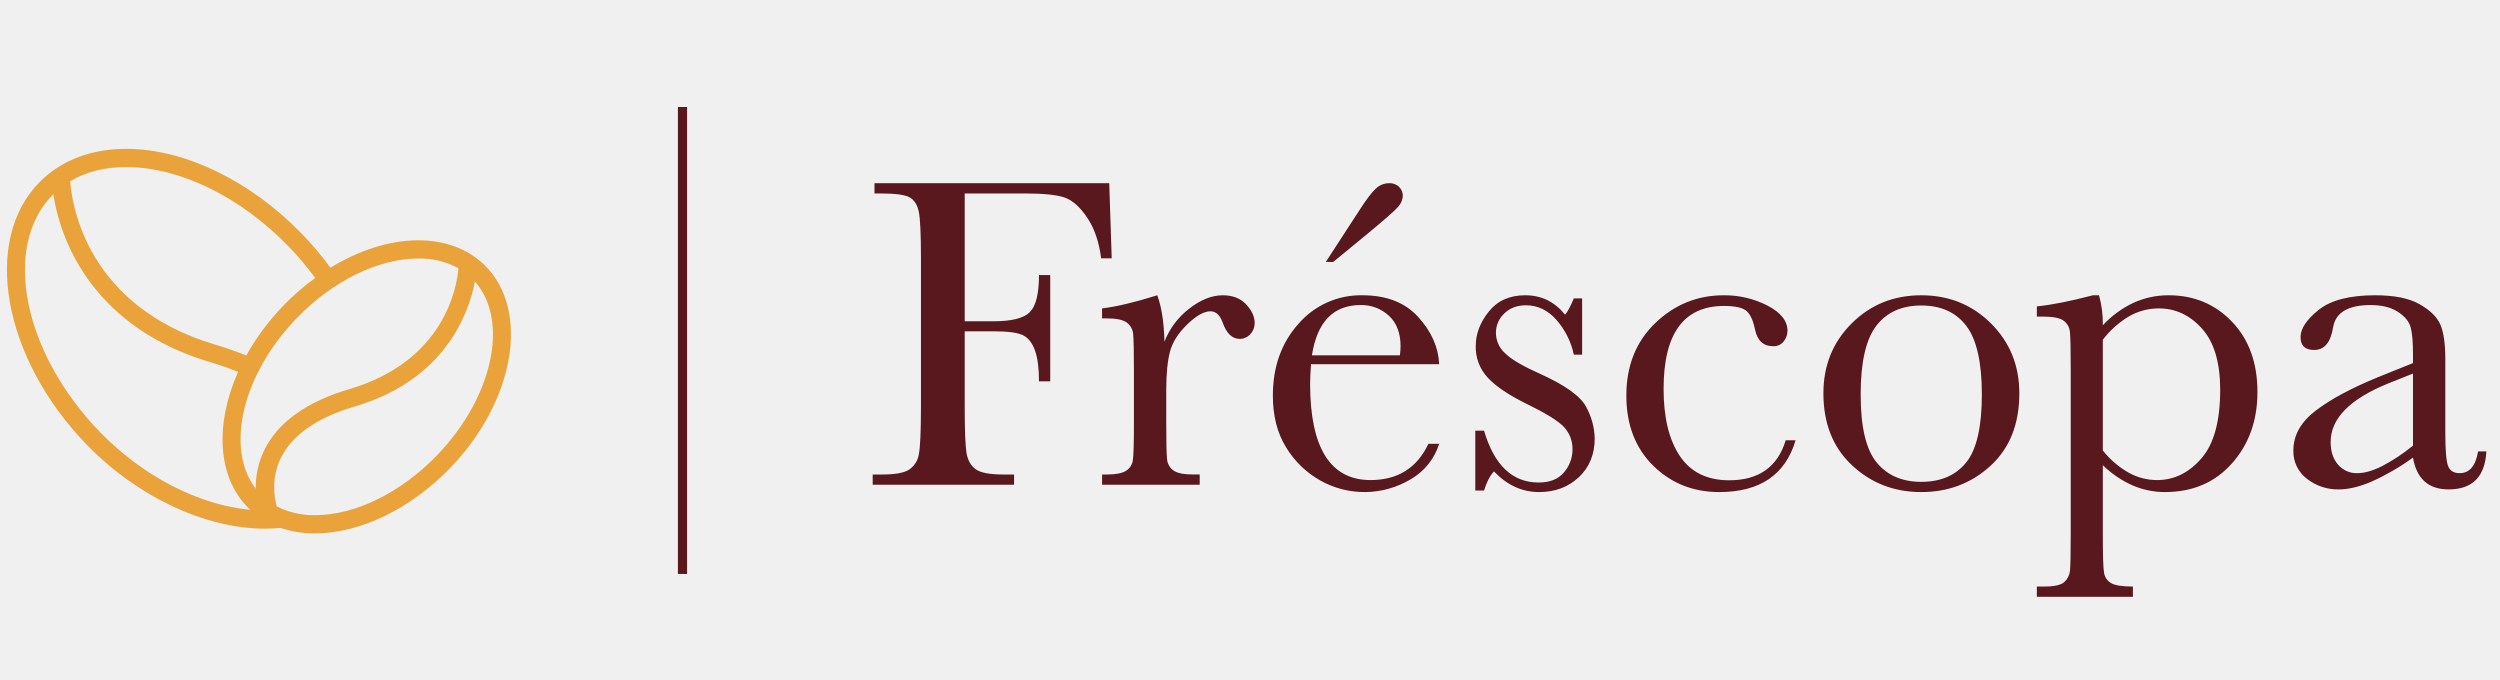
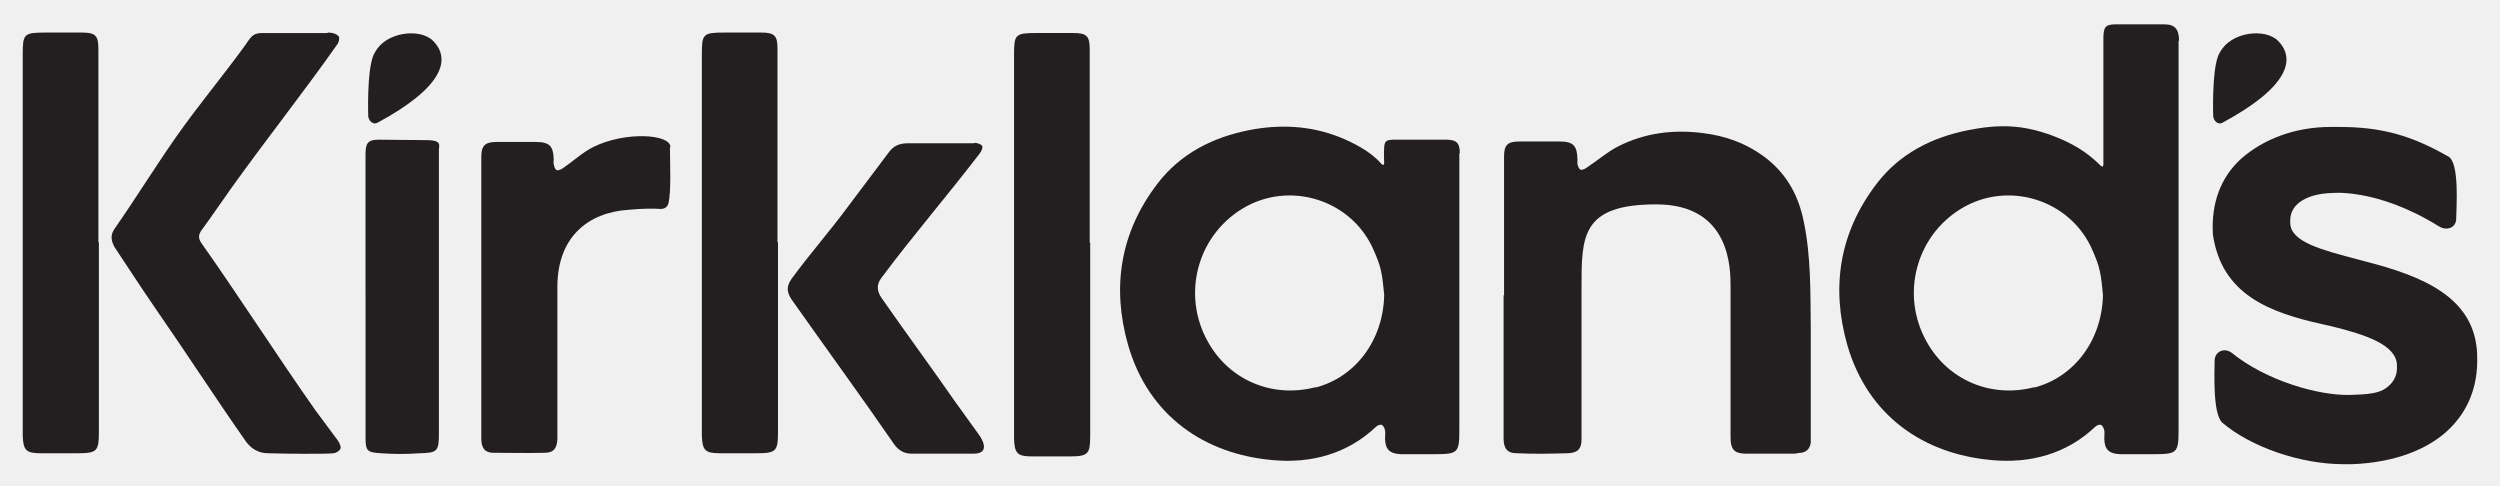
- <svg xmlns="http://www.w3.org/2000/svg" width="1391" height="378" viewBox="0 0 1391 378">
-   <g id="Frescopa_Logotype" data-name="Frescopa Logotype" transform="translate(17760 11303)">
-     <rect id="area" width="1391" height="378" transform="translate(-17760 -11303)" fill="#fff" opacity="0" />
-     <g id="Logo" transform="translate(-17760 -11301)">
-       <rect id="area-2" data-name="area" width="1391" height="373.925" fill="none" opacity="0" />
-       <path id="Frescopa" d="M647.735,230.124V224.43h3.748q8.86,0,11.543-2.531a9.777,9.777,0,0,0,3.124-6.066q.437-3.528.437-20.473V103.309q0-16.206-.437-20.418a8.584,8.584,0,0,0-3.554-6.43c-2.082-1.485-5.8-2.228-11.113-2.228h-3.748V68.545q12.359-1.238,31.214-6.189h3.373a57.742,57.742,0,0,1,2.124,16.7A54.923,54.923,0,0,1,701.619,66.5a46.581,46.581,0,0,1,19.414-4.147q21.229,0,35.344,14.786,14.1,14.782,14.1,39.035,0,23.757-14.174,39.716t-37.274,15.962a45.131,45.131,0,0,1-18.172-3.776,56.209,56.209,0,0,1-16.416-11.2V195.36q0,17.568.68,21.4a8,8,0,0,0,3.936,5.756q3.248,1.908,12.119,1.912v5.694ZM699.182,73.985a50.972,50.972,0,0,0-14.736,13.122v61.606a49.847,49.847,0,0,0,14.3,12.31,32.528,32.528,0,0,0,15.916,4.154q14.108,0,24.6-12.008t10.488-38.23q0-22.757-10.106-34.021t-24.1-11.258A33.055,33.055,0,0,0,699.182,73.985ZM544.894,156.944q-15.92-14.906-15.916-40.025,0-23.262,15.729-38.911t38.711-15.652q23.1,0,38.843,15.714t15.729,38.849q0,25.6-15.985,40.273t-38.586,14.662Q560.824,171.854,544.894,156.944ZM558.381,79.37q-8.673,11.316-8.676,38.168,0,26.976,8.864,37.8t24.849,10.825q16.357,0,25.044-10.825t8.676-37.8q0-26.728-8.614-38.106T583.418,68.043Q567.061,68.043,558.381,79.37ZM434.252,157.13q-14.92-14.721-14.917-38.973,0-24.871,16.1-40.335t38.093-15.467a52.244,52.244,0,0,1,24.35,5.749q11.12,5.756,11.113,14.05a9.434,9.434,0,0,1-2.062,5.811,6.971,6.971,0,0,1-5.928,2.723q-8.246,0-10.12-9.532c-.993-4.773-2.54-8.122-4.623-10.02-2.166-1.891-6.358-2.84-12.605-2.84q-16.742,0-25.169,11.5t-8.427,34.647q0,23.881,9.051,37.364T476.524,165.3q24.738,0,31.478-22.275h5.49q-8.5,28.822-42.459,28.829Q449.179,171.854,434.252,157.13Zm-88.59,3.218q-3.384,3.714-5.5,10.632h-4.873V137.7h4.873q8.486,28.833,30.347,28.836,9.485,0,14.167-5.694a19.229,19.229,0,0,0,4.685-12.5,17.742,17.742,0,0,0-5-12.991q-5.123-5.065-19.852-12.248-15.482-7.541-22.233-14.848a24.839,24.839,0,0,1-6.74-17.688q0-10.017,7.24-19.119t20.358-9.092q13.358,0,22.1,10.763,1.874-1.857,4.873-9.03h4.623v31.3h-4.623a42.539,42.539,0,0,0-9.676-19.352q-7.184-8.108-16.923-8.108-7.5,0-12.105,4.573a14.53,14.53,0,0,0-4.63,10.646,15.279,15.279,0,0,0,5.122,11.5q5,4.952,19.1,11.265,21.23,9.521,25.974,18.555a38.213,38.213,0,0,1,4.755,17.571q0,13.245-8.808,21.526t-22.17,8.294Q356.647,171.854,345.663,160.348Zm-96.725,5.007a52.186,52.186,0,0,1-18.915-18.376q-7.372-11.873-7.365-28.822,0-24,14.236-39.9a45.763,45.763,0,0,1,35.58-15.9q20.115,0,31.1,12.124t11.619,26.23H243.877q-.489,7.3-.493,10.893,0,26.718,8.433,40.149t25.155,13.424q22.739,0,32.221-20.178h6a34.688,34.688,0,0,1-15.861,19.738,50.054,50.054,0,0,1-50.393.619Zm-4.553-69.6h48.949a38.035,38.035,0,0,0,.375-5.068q0-10.893-6.427-16.89a22.32,22.32,0,0,0-15.8-6Q248.754,67.8,244.384,95.758Zm619.075,70.161q-4.946-4.467-6.434-13.245a131.741,131.741,0,0,1-22.788,13.245q-10.308,4.446-18.422,4.45a27.843,27.843,0,0,1-17.86-5.942,19.069,19.069,0,0,1-7.49-15.714q0-12.74,12.55-22.261,12.546-9.542,34.65-18.561l19.359-7.8V95.139q0-10.5-1.374-15.212t-7.115-8.411Q842.778,67.8,833.424,67.8q-18.731,0-20.858,12.372-2,12.616-10.488,12.613c-5.081,0-7.615-2.38-7.615-7.173q0-7.046,10.106-15.15t31.478-8.108q15.847,0,24.6,4.952,8.735,4.952,11.543,11.251,2.811,6.324,2.818,19.3v40.96q0,14.349,1.5,18.431c.992,2.716,3.158,4.085,6.49,4.085q8.236,0,10.245-12.124h4.609q-1.124,21.158-20.976,21.154Q868.38,170.368,863.459,165.919Zm-20.046-54.57q-32.224,13-32.214,32.667,0,7.8,4.116,12.558a13.52,13.52,0,0,0,10.738,4.766q5.872,0,13.612-3.837A100.134,100.134,0,0,0,857.024,146V105.909ZM127.627,167.776v-5.694h2.617q7.5,0,10.682-2.043a8.179,8.179,0,0,0,3.8-5.756q.625-3.714.625-21.278V104.423q0-16.33-.43-20.473a8.724,8.724,0,0,0-3.568-6.437q-3.124-2.29-11.113-2.29h-2.617V69.659q11.734-1.362,30.715-7.3,3.623,9.769,4,25.858a42.162,42.162,0,0,1,13.806-18.431q9.537-7.427,18.658-7.427,8.257,0,12.994,5.068,4.737,5.086,4.741,10.4a8.788,8.788,0,0,1-2.429,6.189,7.832,7.832,0,0,1-5.935,2.593q-6.247,0-9.489-9.154-2.249-6.189-6.74-6.189-5.383,0-12.869,7.235-7.5,7.252-9.613,15.04t-2.124,21.4V133q0,16.206.437,20.411a8.558,8.558,0,0,0,3.561,6.43q3.124,2.239,11.113,2.235h3.5v5.694ZM0,167.776v-5.694H5.254q10.859,0,15.035-2.73a12.618,12.618,0,0,0,5.379-8.473q1.177-5.756,1.187-26.787V41.813q0-20.033-1.187-25.851t-5-8.046Q16.86,5.7,4.005,5.694H1V0H131.618l1.374,41.813H127.12q-1.739-13.73-7.8-22.7t-12.675-11.2Q100.032,5.7,84.293,5.694H51.2V76.832H67.058q15.368,0,20.421-5.13t5.053-20.6H98.78v59.137H92.533q0-10.759-2.18-17.007t-6.5-8.541q-4.3-2.29-16.8-2.29H51.2v41.7q0,19.8.993,25.92,1.01,6.128,5.06,9.1t15.673,2.971h5.74v5.694ZM252.124,43.8l18.734-28.829q5.737-8.913,9.058-11.946A10.726,10.726,0,0,1,287.343,0a7.285,7.285,0,0,1,5.622,2.159A6.774,6.774,0,0,1,294.957,6.8a9.723,9.723,0,0,1-2.679,6.43q-2.686,3.095-17.047,14.972L256.247,43.8Z" transform="translate(485.564 99.934)" fill="#58181d" stroke="rgba(0,0,0,0)" stroke-width="1" />
-       <rect id="Line" width="5.115" height="259.805" transform="translate(377.184 57.534)" fill="#58181d" />
-       <path id="Beans" d="M152.258,210.922q-4.274.429-8.687.422c-32.95,0-70.723-17.509-98.9-46.448C-2.478,116.46-14.181,50.6,18.588,18.1,30.694,6.095,47.429-.122,67.1,0c32.186.282,68.336,17.853,96.7,47.006a179.461,179.461,0,0,1,16.213,19.134c15.794-9.663,32.668-15.12,48.332-15.256,15.3-.076,28.251,4.738,37.663,14.078,25.321,25.109,16.457,75.807-19.761,113.006-21.733,22.33-49.47,35.782-74.187,36l-.6.014A58.662,58.662,0,0,1,152.258,210.922Zm19.716-7.088c22.031-.193,47.047-12.5,66.92-32.9,31.512-32.387,40.8-75.262,21.5-97.09-3.459,17.894-16.637,54.679-66.761,69.485-20.983,6.2-34.831,15.8-41.147,28.527-5.8,11.687-3.508,23.035-2.364,27.1A45.683,45.683,0,0,0,171.974,203.834ZM52.038,157.86c23.98,24.626,55.152,40.408,83.349,42.988q-.5-.466-.985-.948c-17.487-17.345-18.665-46.9-5.786-75.782a155.443,155.443,0,0,0-15.239-5.341C67.85,105.332,46.2,78.023,36.052,57.481A112.034,112.034,0,0,1,25.8,25.287C-3.019,53.929,8.741,113.388,52.038,157.86ZM228.447,61.03c-22.038.186-47.054,12.489-66.927,32.894-30.628,31.465-40.261,72.85-23.068,95.194a46.936,46.936,0,0,1,4.772-21.553c7.58-15.46,23.558-26.876,47.491-33.946,52.425-15.483,59.56-56.147,60.528-67.176a44.907,44.907,0,0,0-22.281-5.415ZM116.3,109.067a164.3,164.3,0,0,1,16.858,5.951,132.417,132.417,0,0,1,21-28.123,136.1,136.1,0,0,1,17.376-15.078,169.85,169.85,0,0,0-15.092-17.781c-26.5-27.227-59.93-43.643-89.423-43.89-12.2-.1-22.963,2.585-31.807,7.853C36.155,31.181,44.4,87.832,116.3,109.067Z" transform="translate(3.856 80.807)" fill="#eaa33a" stroke="rgba(0,0,0,0)" stroke-width="1" />
-     </g>
+ <svg xmlns="http://www.w3.org/2000/svg" id="Layer_1" data-name="Layer 1" viewBox="177 50 870 169">
+   <defs>
+     <style>
+       .cls-1 {
+         fill: #231f20;
+       }
+     </style>
+   </defs>
+   <path class="cls-1" d="M935.31,64.18c0-3.97-1.43-5.71-5.08-5.71h-16.97c-3.81,0-4.28,1.11-4.28,5.23v43.62c0,.48-.32,1.11-1.27,0-4.44-4.28-9.2-7.45-16.97-10.31-10.15-3.65-18.08-3.81-28.71-1.74-12.85,2.54-23.95,8.25-31.88,18.56-13.01,16.97-16.02,36-10.31,56.15,7.14,24.9,26.81,38.07,50.28,40.13,13.48,1.27,26.17-2.22,36-11.58.48-.48,1.59-.95,2.06-.63.48.16.95,1.11,1.11,1.9s0,1.74,0,2.7c0,3.81,1.59,5.39,5.39,5.55h11.9c8.09,0,8.56-.48,8.56-8.41V64.18h.16ZM885.03,184.72c-15.07,3.97-30.14-2.38-37.59-15.86-9.04-16.18-3.81-36.48,11.9-46.16,16.5-10.15,38.54-3.17,46,14.75.95,2.22,1.9,4.44,2.38,6.82.63,2.7.79,5.55,1.11,8.41-.32,15.54-9.83,28.55-23.95,32.2l.16-.16ZM908.98,63.39v38.7c0,.48,0-38.7,0-38.7" />
+   <path class="cls-1" d="M685.02,103.36c0-3.97-1.43-4.76-5.08-4.76h-16.97c-3.33,0-4.12.16-4.28,2.7s0,4.44,0,5.39c0,.48-.16,1.27-1.27,0-3.65-4.12-9.68-7.14-14.43-9.04-10.15-3.97-20.62-4.44-31.25-2.38-12.85,2.54-23.95,8.25-31.88,18.56-13.01,16.97-16.02,36-10.31,56.15,7.14,24.9,26.81,38.07,50.28,40.13,13.48,1.27,26.17-2.22,36-11.58.48-.48,1.59-.95,2.06-.63.48.16.95,1.11,1.11,1.9s0,1.74,0,2.7c0,3.81,1.59,5.39,5.39,5.55h11.9c8.09,0,8.56-.48,8.56-8.41v-96.28h.16ZM634.9,184.72c-15.07,3.97-30.14-2.38-37.59-15.86-9.04-16.18-3.81-36.48,11.9-46.16,16.5-10.15,38.54-3.17,46,14.75.95,2.22,1.9,4.44,2.38,6.82.63,2.7.79,5.55,1.11,8.41-.32,15.54-9.83,28.55-23.95,32.2l.16-.16ZM658.85,102.72v-.48.48" />
+   <path class="cls-1" d="M949.58,68.15c3.81-7.14,15.7-8.41,20.14-3.97,6.5,6.5,3.33,16.34-19.35,28.55-1.43.79-3.01-.63-3.17-2.22-.16-5.23-.16-18.72,2.38-22.36Z" />
+   <path class="cls-1" d="M307.53,68.15c3.81-7.14,15.7-8.41,20.14-3.97,6.5,6.5,3.33,16.34-19.35,28.55-1.43.79-3.01-.63-3.17-2.22-.16-5.23-.16-18.72,2.38-22.36Z" />
+   <path class="cls-1" d="M700.41,152.84v-48.38c0-4.12,1.27-5.23,5.55-5.23h13.64c4.92,0,6.19,1.43,6.34,6.03v1.74c.16.79.48,1.74,1.11,2.06.63.16,1.59-.32,2.22-.79,3.65-2.38,6.82-5.23,10.79-7.3,9.36-4.76,19.51-6.03,29.98-4.6,7.3.95,14.12,3.33,20.14,7.61,8.09,5.71,12.53,13.48,14.43,22.68,2.7,12.53,2.38,25.38,2.54,38.07v39.34c-.32,1.9-1.27,3.17-3.33,3.49-.79,0-1.74.32-2.7.32h-16.18c-3.97,0-5.71-.95-5.71-5.71v-52.5c0-5.87.16-28.55-25.85-28.55s-26.01,11.1-26.01,28.71v53.13c0,3.17-1.27,4.6-4.6,4.76-6.03.16-12.05.32-18.08,0-3.17,0-4.44-1.74-4.44-5.08v-49.96l.16.16Z" />
+   <path class="cls-1" d="M988.44,117.16c-4.76.16-8.56,1.27-11.1,3.17-2.38,1.74-3.49,4.12-3.33,6.98v.48c.32,6.5,11.1,9.2,23.63,12.53l2.38.63c19.83,5.08,38.22,12.37,39.02,32.2v.48c.48,11.42-3.65,20.94-12.05,27.76-7.77,6.19-18.72,9.68-31.56,10.15h-2.85c-15.07,0-32.36-6.03-42.19-14.43-3.49-3.01-2.7-18.4-2.7-21.57s3.33-4.76,6.03-2.7c11.74,9.52,29.98,14.91,41.24,14.59,5.71-.16,9.83-.48,12.37-2.38,2.7-1.9,3.97-4.44,3.81-7.61v-.48c-.32-6.98-10.79-10.47-23-13.48l-2.85-.63c-18.56-4.12-35.21-10.31-38.23-31.4v-.48c-.48-9.99,2.54-19.19,9.99-25.85,7.61-6.66,18.56-10.94,30.93-10.94h3.17c15.07,0,25.38,3.17,37.91,10.31,3.97,2.22,2.7,18.4,2.7,21.57s-3.17,4.44-6.03,2.7c-21.73-13.48-37.43-11.58-37.43-11.58h.16Z" />
+   <path class="cls-1" d="M556.39,134.44v67.09c0,6.5-.63,7.3-7.3,7.3h-13.01c-5.08,0-6.03-1.11-6.19-6.19V69.26c0-7.3.32-7.77,7.93-7.77h12.69c4.76,0,5.71,1.11,5.71,5.71v67.25h.16Z" />
+   <path class="cls-1" d="M447.74,134.29v66.14c0,6.5-.63,7.3-7.3,7.3h-13.01c-5.08,0-6.03-1.11-6.19-6.19V69.1c0-7.3.32-7.77,7.93-7.77h12.69c4.76,0,5.71,1.11,5.71,5.71v67.25h.16Z" />
+   <g>
+     <path class="cls-1" d="M291.03,61.33c2.7,0,3.81,1.11,3.97,1.59.16.79-.16,1.9-.63,2.54-12.21,17.29-24.58,32.83-36.96,50.12-3.49,4.92-6.82,9.83-10.31,14.59-1.11,1.59-1.11,2.85,0,4.44,13.32,18.87,26.49,39.49,39.81,58.37,2.54,3.49,5.23,6.98,7.77,10.47.48.79,1.11,2.06.79,2.7-.32.79-1.59,1.59-2.54,1.59-2.54.32-17.61.16-22.21,0-1.43,0-2.7-.16-3.81-.63-1.59-.63-2.85-1.59-4.12-3.17-10.47-14.91-21.25-31.56-31.72-46.63-5.23-7.61-9.2-13.8-14.27-21.41-.95-1.9-1.59-3.81,0-6.19,7.61-10.94,13.64-20.78,21.25-31.72,8.09-11.58,16.34-21.25,24.58-32.67,1.9-2.85,2.7-3.97,6.19-3.81h22.21v-.16Z" />
+     <path class="cls-1" d="M211.41,134.29v66.14c0,6.5-.63,7.3-7.3,7.3h-13.01c-5.08,0-6.03-1.11-6.19-6.19V69.1c0-7.3.32-7.77,7.93-7.77h12.69c4.76,0,5.71,1.11,5.71,5.71v67.25h.16Z" />
  </g>
+   <path class="cls-1" d="M516.1,99.71c.95,0,2.38.48,2.7,1.11.32.63-.32,1.9-.95,2.7-11.42,14.91-22.84,28.07-34.1,43.14q-2.54,3.33,0,6.98c7.93,11.42,17.61,24.58,25.54,36,3.49,4.92,5.08,6.98,8.56,11.9.48.63,4.28,6.34-2.06,6.34h-21.41c-2.54,0-4.44-.95-6.03-3.01-11.26-16.34-24.43-34.42-35.85-50.6-1.9-2.85-1.74-4.76,0-7.3,6.66-9.04,13.16-16.34,19.83-25.38,4.6-6.19,9.36-12.37,13.96-18.56,1.74-2.38,3.81-3.17,6.66-3.17h23l.16-.16Z" />
+   <path class="cls-1" d="M304.2,152.69v-48.85c0-4.12.79-5.23,4.76-5.23,6.03,0,10.31.16,16.34.16s4.28,2.06,4.44,3.81v98.18c0,6.34-.48,6.82-6.82,6.98-4.6.32-8.56.32-13.16,0-4.92-.32-5.55-.63-5.55-5.55v-49.49h0Z" />
+   <path class="cls-1" d="M410.31,101.14c0-4.44-15.54-5.55-26.81,0-3.81,1.9-6.98,4.92-10.47,7.3-.63.48-1.74.95-2.22.79-.63-.16-.95-1.27-1.11-2.06s0-.79,0-1.74c-.16-4.6-1.43-6.03-6.34-6.03h-13.48c-4.12,0-5.39,1.27-5.39,5.23v98.02c0,3.33,1.27,4.92,4.28,4.92,5.87,0,11.9.16,17.76,0,3.17,0,4.28-1.59,4.44-4.76v-52.98c0-17.45,10.79-25.85,24.58-26.81,5.08-.48,9.04-.48,10.94-.32s2.85-.79,3.17-2.06c.95-4.28.48-13.64.48-19.51h.16Z" />
</svg>
